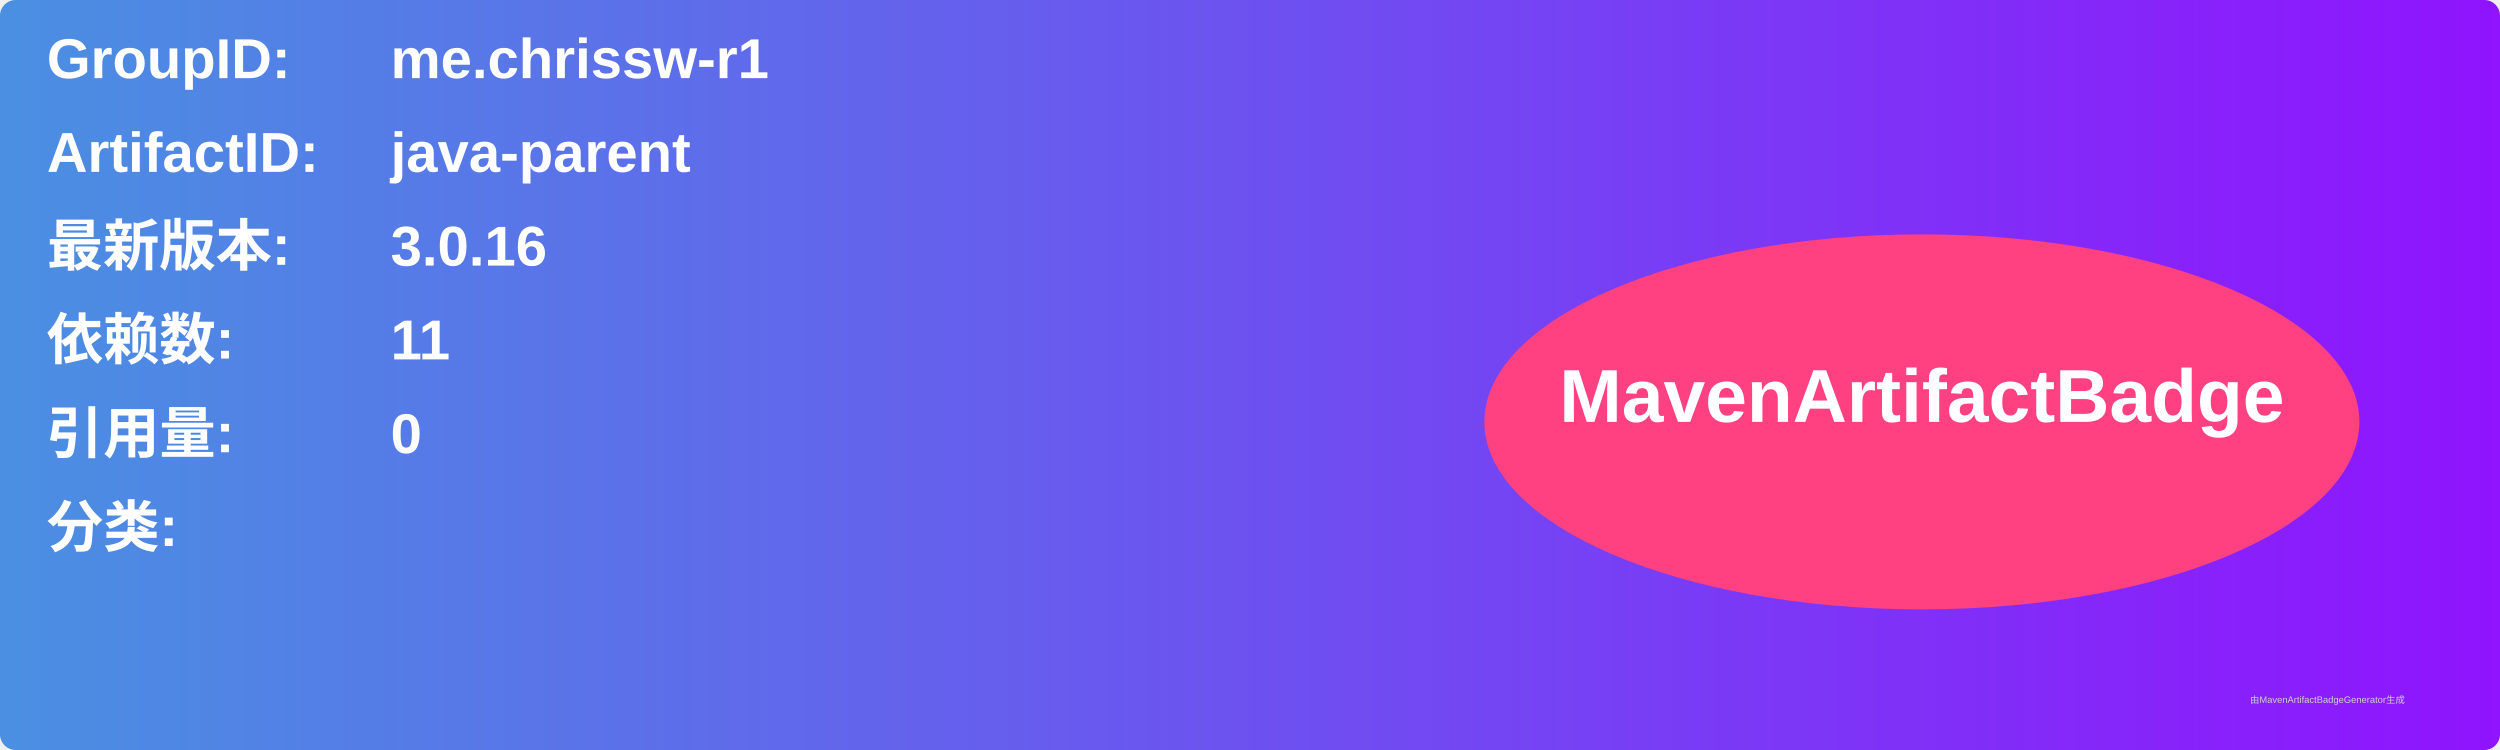
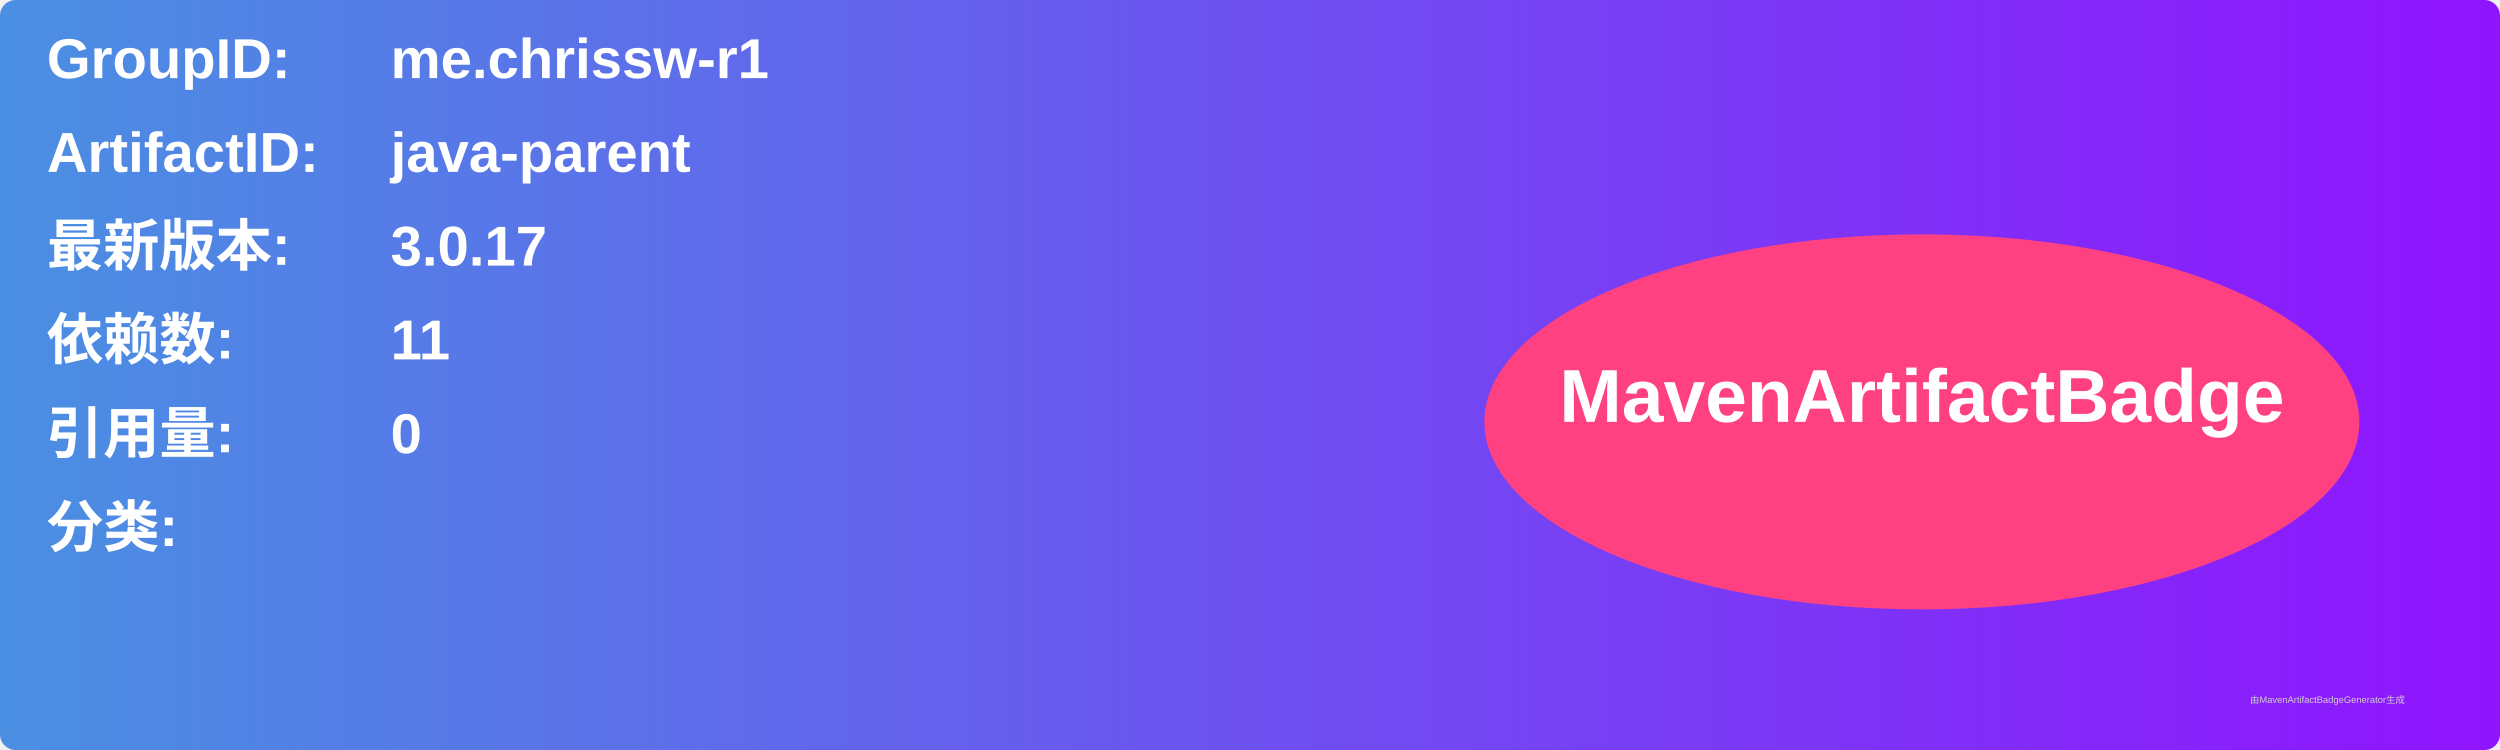
<svg xmlns="http://www.w3.org/2000/svg" width="800" height="240" viewBox="0 0 800 240">
  <linearGradient id="grad" x1="0%" y1="0%" x2="100%" y2="0%">
    <stop offset="0%" stop-color="#4a90e2" />
    <stop offset="100%" stop-color="#9013fe" />
  </linearGradient>
  <rect width="100%" height="100%" rx="5" ry="5" fill="url(#grad)" />
  <g transform="translate(15, 15)">
    <text x="0" y="10" font-family="Arial" font-size="18" fill="white" font-weight="bold" width="260">GroupID:</text>
    <text x="110" y="10" font-family="Arial" font-size="18" fill="white" font-weight="bold" width="460">me.chrissw-r1</text>
    <text x="0" y="40" font-family="Arial" font-size="18" fill="white" font-weight="bold" width="260">ArtifactID:</text>
    <text x="110" y="40" font-family="Arial" font-size="18" fill="white" font-weight="bold" width="460">java-parent</text>
    <text x="0" y="70" font-family="Arial" font-size="18" fill="white" font-weight="bold">最新版本:</text>
    <text x="110" y="70" font-family="Arial" font-size="18" fill="white" font-weight="bold">
-       <tspan font-weight="bold">3.0.16</tspan>
+       <tspan font-weight="bold">3.0.17</tspan>
    </text>
    <text x="0" y="100" font-family="Arial" font-size="18" fill="white" font-weight="bold">依赖数: </text>
    <text x="110" y="100" font-family="Arial" font-size="18" fill="white">
      <tspan font-weight="bold">11</tspan>
    </text>
    <text x="0" y="130" font-family="Arial" font-size="18" fill="white" font-weight="bold">引用量: </text>
    <text x="110" y="130" font-family="Arial" font-size="18" fill="white">
      <tspan font-weight="bold">0</tspan>
    </text>
    <text x="0" y="160" font-family="Arial" font-size="18" fill="white" font-weight="bold">分类:</text>
    <text x="10" y="190" font-family="Arial" font-size="10" fill="white">
      <tspan font-weight="bold" />
    </text>
    <ellipse cx="600" cy="120" rx="140" ry="60" fill="#ff4081" />
    <text x="600" y="120" text-anchor="middle" font-family="Arial" font-size="24" fill="white" font-weight="bold">MavenArtifactBadge</text>
  </g>
  <text x="720" y="225" font-family="Arial" font-size="3" fill="#d0d0d0">由MavenArtifactBadgeGenerator生成</text>
</svg>
